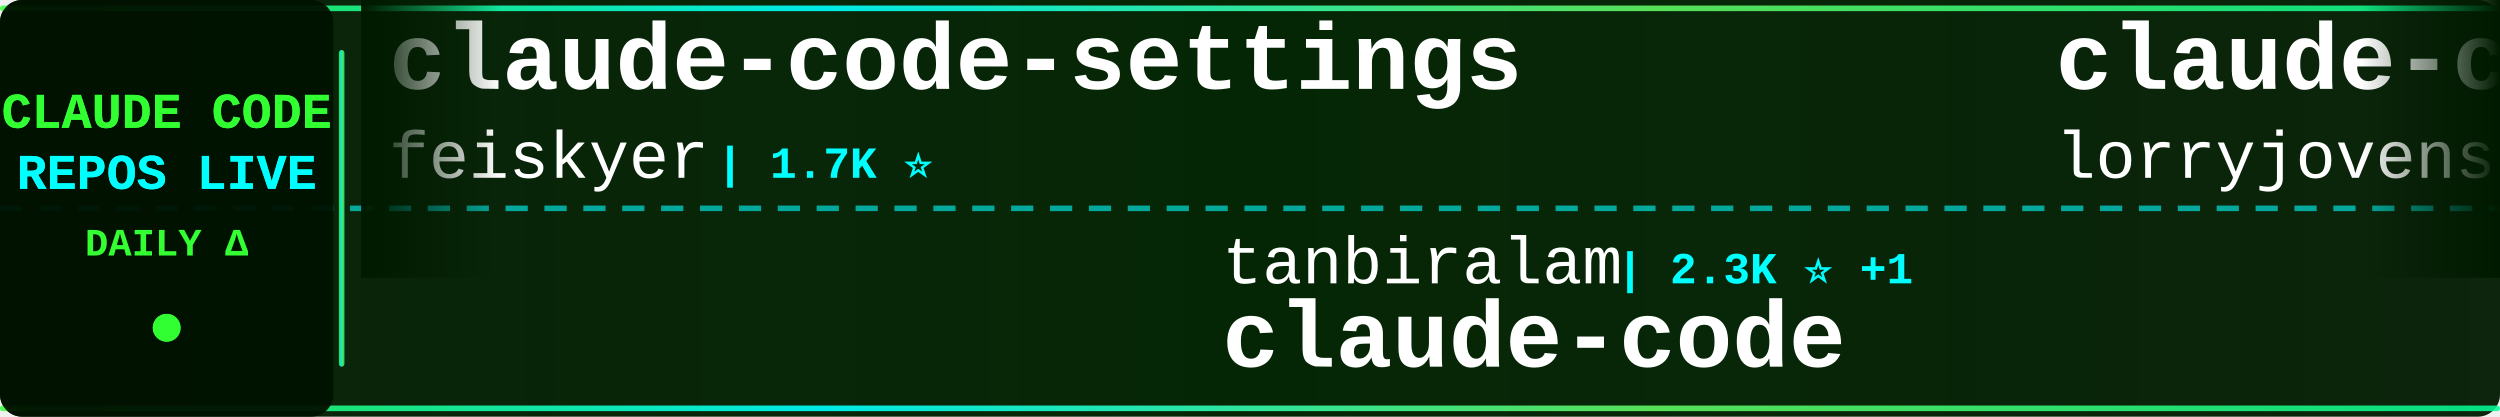
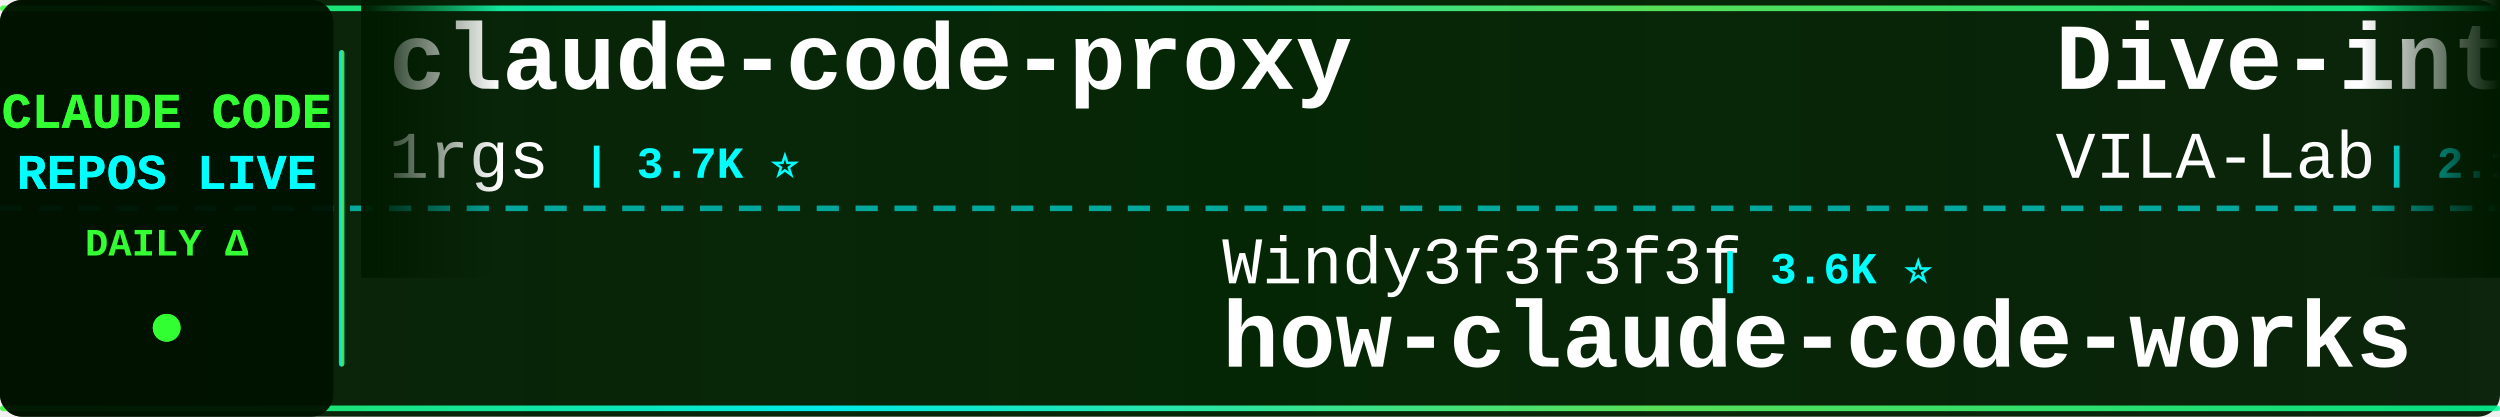
<svg xmlns="http://www.w3.org/2000/svg" width="900" height="150">
  <defs>
    <linearGradient id="tickerBg" x1="0%" y1="0%" x2="100%" y2="0%">
      <stop offset="0%" style="stop-color:#001a00;stop-opacity:0.95" />
      <stop offset="50%" style="stop-color:#002200;stop-opacity:0.98" />
      <stop offset="100%" style="stop-color:#001a00;stop-opacity:0.95" />
    </linearGradient>
    <linearGradient id="borderGrad" x1="0%" y1="0%" x2="100%" y2="0%">
      <stop offset="0%" style="stop-color:#33ff33;stop-opacity:0.85">
        <animate attributeName="stop-opacity" values="0.85;1;0.85" dur="2s" repeatCount="indefinite" />
      </stop>
      <stop offset="33%" style="stop-color:#00ffff;stop-opacity:0.9">
        <animate attributeName="stop-opacity" values="0.9;1;0.9" dur="2.2s" repeatCount="indefinite" />
      </stop>
      <stop offset="66%" style="stop-color:#66ff66;stop-opacity:0.85">
        <animate attributeName="stop-opacity" values="0.85;1;0.85" dur="1.8s" repeatCount="indefinite" />
      </stop>
      <stop offset="100%" style="stop-color:#00ff99;stop-opacity:0.85">
        <animate attributeName="stop-opacity" values="0.85;1;0.85" dur="2s" repeatCount="indefinite" />
      </stop>
    </linearGradient>
    <filter id="textGlow">
      <feGaussianBlur stdDeviation="0.1" result="coloredBlur" />
      <feMerge>
        <feMergeNode in="coloredBlur" />
        <feMergeNode in="SourceGraphic" />
      </feMerge>
    </filter>
    <filter id="metricGlow">
      <feGaussianBlur stdDeviation="0.2" result="coloredBlur" />
      <feMerge>
        <feMergeNode in="coloredBlur" />
        <feMergeNode in="SourceGraphic" />
      </feMerge>
    </filter>
    <linearGradient id="leftFade" x1="0%" y1="0%" x2="100%" y2="0%">
      <stop offset="0%" style="stop-color:#001a00;stop-opacity:1" />
      <stop offset="100%" style="stop-color:#001a00;stop-opacity:0" />
    </linearGradient>
    <linearGradient id="rightFade" x1="0%" y1="0%" x2="100%" y2="0%">
      <stop offset="0%" style="stop-color:#001a00;stop-opacity:0" />
      <stop offset="100%" style="stop-color:#001a00;stop-opacity:1" />
    </linearGradient>
  </defs>
  <rect width="900" height="150" fill="url(#tickerBg)" rx="8" />
  <rect x="0" y="2" width="900" height="2" fill="url(#borderGrad)" rx="1" />
  <rect x="0" y="146" width="900" height="2" fill="url(#borderGrad)" rx="1" />
  <line x1="0" y1="75" x2="900" y2="75" stroke="#00ffff" stroke-width="2" stroke-dasharray="8 6" opacity="0.6" />
  <rect x="0" y="0" width="120" height="150" fill="#001100" opacity="0.95" rx="8" />
  <text x="60" y="46" font-family="'Courier New', monospace" font-size="18" font-weight="bold" fill="#33ff33" text-anchor="middle" filter="url(#textGlow)">
    CLAUDE CODE
  </text>
  <text x="60" y="68" font-family="'Courier New', monospace" font-size="18" font-weight="bold" fill="#00ffff" text-anchor="middle" filter="url(#textGlow)">
    REPOS LIVE
  </text>
  <text x="60" y="92" font-family="'Courier New', monospace" font-size="14" font-weight="bold" fill="#33ff33" text-anchor="middle">
    DAILY Δ
  </text>
  <circle cx="60" cy="118" r="5" fill="#33ff33" filter="url(#metricGlow)">
    <animate attributeName="r" values="4;6;4" dur="1.5s" repeatCount="indefinite" />
    <animate attributeName="opacity" values="0.6;1;0.6" dur="1.5s" repeatCount="indefinite" />
  </circle>
  <rect x="122" y="18" width="2" height="114" fill="url(#borderGrad)" rx="1" />
  <clipPath id="tickerClip">
    <rect x="130" y="0" width="770" height="150" />
  </clipPath>
  <g clip-path="url(#tickerClip)">
    <g id="tickerItems">
      <animateTransform attributeName="transform" attributeType="XML" type="translate" from="0 0" to="-3000 0" dur="54s" repeatCount="indefinite" />
      <g transform="translate(0, 0)">
-         <text x="140" y="32" font-family="'Courier New', monospace" font-size="34" font-weight="bold" fill="#ffffff">claude-code-settings</text>
-         <text x="140" y="64" font-family="'Courier New', monospace" font-size="24" font-weight="normal" fill="#ffffff" opacity="1.0">feiskyer</text>
-         <text x="258" y="64" font-family="'Courier New', monospace" font-size="16" font-weight="bold" fill="#00ffff"> | 1.7K ⭐</text>
+         <text x="140" y="32" font-family="'Courier New', monospace" font-size="34" font-weight="bold" fill="#ffffff">claude-code-proxy</text>
+         <text x="140" y="64" font-family="'Courier New', monospace" font-size="24" font-weight="normal" fill="#ffffff" opacity="1.0">1rgs</text>
+         <text x="210" y="64" font-family="'Courier New', monospace" font-size="16" font-weight="bold" fill="#00ffff"> | 3.7K ⭐</text>
      </g>
      <g transform="translate(300, 0)">
-         <text x="140" y="102" font-family="'Courier New', monospace" font-size="24" font-weight="normal" fill="#ffffff" opacity="1.0">tanbiralam</text>
-         <text x="282" y="102" font-family="'Courier New', monospace" font-size="16" font-weight="bold" fill="#00ffff"> | 2.3K ⭐ +1</text>
-         <text x="140" y="132" font-family="'Courier New', monospace" font-size="34" font-weight="bold" fill="#ffffff">claude-code</text>
+         <text x="140" y="102" font-family="'Courier New', monospace" font-size="24" font-weight="normal" fill="#ffffff" opacity="1.0">Windy3f3f3f3f</text>
+         <text x="318" y="102" font-family="'Courier New', monospace" font-size="16" font-weight="bold" fill="#00ffff"> | 3.6K ⭐</text>
+         <text x="140" y="132" font-family="'Courier New', monospace" font-size="34" font-weight="bold" fill="#ffffff">how-claude-code-works</text>
      </g>
      <g transform="translate(600, 0)">
-         <text x="140" y="32" font-family="'Courier New', monospace" font-size="34" font-weight="bold" fill="#ffffff">claude-code-rust</text>
-         <text x="140" y="64" font-family="'Courier New', monospace" font-size="24" font-weight="normal" fill="#ffffff" opacity="1.0">lorryjovens-hub</text>
-         <text x="342" y="64" font-family="'Courier New', monospace" font-size="16" font-weight="bold" fill="#00ffff"> | 1.7K ⭐</text>
+         <text x="140" y="32" font-family="'Courier New', monospace" font-size="34" font-weight="bold" fill="#ffffff">Dive-into-Claude-Code</text>
+         <text x="140" y="64" font-family="'Courier New', monospace" font-size="24" font-weight="normal" fill="#ffffff" opacity="1.0">VILA-Lab</text>
+         <text x="258" y="64" font-family="'Courier New', monospace" font-size="16" font-weight="bold" fill="#00ffff"> | 2.1K ⭐</text>
      </g>
      <g transform="translate(900, 0)">
-         <text x="140" y="102" font-family="'Courier New', monospace" font-size="24" font-weight="normal" fill="#ffffff" opacity="1.0">darcyegb</text>
-         <text x="258" y="102" font-family="'Courier New', monospace" font-size="16" font-weight="bold" fill="#00ffff"> | 762 ⭐</text>
-         <text x="140" y="132" font-family="'Courier New', monospace" font-size="34" font-weight="bold" fill="#ffffff">ClaudeCodeAgents</text>
+         <text x="140" y="102" font-family="'Courier New', monospace" font-size="24" font-weight="normal" fill="#ffffff" opacity="1.0">feiskyer</text>
+         <text x="258" y="102" font-family="'Courier New', monospace" font-size="16" font-weight="bold" fill="#00ffff"> | 1.7K ⭐</text>
+         <text x="140" y="132" font-family="'Courier New', monospace" font-size="34" font-weight="bold" fill="#ffffff">claude-code-settings</text>
      </g>
      <g transform="translate(1200, 0)">
-         <text x="140" y="32" font-family="'Courier New', monospace" font-size="34" font-weight="bold" fill="#ffffff">claude-code-templates</text>
-         <text x="140" y="64" font-family="'Courier New', monospace" font-size="24" font-weight="normal" fill="#ffffff" opacity="1.0">davila7</text>
-         <text x="246" y="64" font-family="'Courier New', monospace" font-size="16" font-weight="bold" fill="#00ffff"> | 30.7K ⭐ +5</text>
+         <text x="140" y="32" font-family="'Courier New', monospace" font-size="34" font-weight="bold" fill="#ffffff">pi-vs-claude-code</text>
+         <text x="140" y="64" font-family="'Courier New', monospace" font-size="24" font-weight="normal" fill="#ffffff" opacity="1.0">disler</text>
+         <text x="234" y="64" font-family="'Courier New', monospace" font-size="16" font-weight="bold" fill="#00ffff"> | 1.7K ⭐</text>
      </g>
      <g transform="translate(1500, 0)">
-         <text x="140" y="102" font-family="'Courier New', monospace" font-size="24" font-weight="normal" fill="#ffffff" opacity="1.0">fazxes</text>
-         <text x="234" y="102" font-family="'Courier New', monospace" font-size="16" font-weight="bold" fill="#00ffff"> | 240 ⭐</text>
+         <text x="140" y="102" font-family="'Courier New', monospace" font-size="24" font-weight="normal" fill="#ffffff" opacity="1.0">FlorianBruniaux</text>
+         <text x="342" y="102" font-family="'Courier New', monospace" font-size="16" font-weight="bold" fill="#00ffff"> | 6.0K ⭐</text>
+         <text x="140" y="132" font-family="'Courier New', monospace" font-size="34" font-weight="bold" fill="#ffffff">claude-code-ultimate-gui...</text>
+       </g>
+       <g transform="translate(1800, 0)">
+         <text x="140" y="32" font-family="'Courier New', monospace" font-size="34" font-weight="bold" fill="#ffffff">claude-code</text>
+         <text x="140" y="64" font-family="'Courier New', monospace" font-size="24" font-weight="normal" fill="#ffffff" opacity="1.0">ochamber</text>
+         <text x="258" y="64" font-family="'Courier New', monospace" font-size="16" font-weight="bold" fill="#00ffff"> | 3 ⭐</text>
+       </g>
+       <g transform="translate(2100, 0)">
+         <text x="140" y="102" font-family="'Courier New', monospace" font-size="24" font-weight="normal" fill="#ffffff" opacity="1.0">zstmfhy</text>
+         <text x="246" y="102" font-family="'Courier New', monospace" font-size="16" font-weight="bold" fill="#00ffff"> | 189 ⭐</text>
        <text x="140" y="132" font-family="'Courier New', monospace" font-size="34" font-weight="bold" fill="#ffffff">Claude-code</text>
      </g>
-       <g transform="translate(1800, 0)">
-         <text x="140" y="32" font-family="'Courier New', monospace" font-size="34" font-weight="bold" fill="#ffffff">everything-claude-code-z...</text>
-         <text x="140" y="64" font-family="'Courier New', monospace" font-size="24" font-weight="normal" fill="#ffffff" opacity="1.0">xu-xiang</text>
-         <text x="258" y="64" font-family="'Courier New', monospace" font-size="16" font-weight="bold" fill="#00ffff"> | 1.9K ⭐</text>
-       </g>
-       <g transform="translate(2100, 0)">
-         <text x="140" y="102" font-family="'Courier New', monospace" font-size="24" font-weight="normal" fill="#ffffff" opacity="1.0">anthropics</text>
-         <text x="282" y="102" font-family="'Courier New', monospace" font-size="16" font-weight="bold" fill="#00ffff"> | 176.3K ⭐ +62</text>
-         <text x="140" y="132" font-family="'Courier New', monospace" font-size="34" font-weight="bold" fill="#ffffff">skills</text>
-       </g>
      <g transform="translate(2400, 0)">
-         <text x="140" y="32" font-family="'Courier New', monospace" font-size="34" font-weight="bold" fill="#ffffff">claude-code-proxy</text>
-         <text x="140" y="64" font-family="'Courier New', monospace" font-size="24" font-weight="normal" fill="#ffffff" opacity="1.0">fuergaosi233</text>
-         <text x="306" y="64" font-family="'Courier New', monospace" font-size="16" font-weight="bold" fill="#00ffff"> | 2.8K ⭐ +1</text>
+         <text x="140" y="32" font-family="'Courier New', monospace" font-size="34" font-weight="bold" fill="#ffffff">claude-code-from-scratch</text>
+         <text x="140" y="64" font-family="'Courier New', monospace" font-size="24" font-weight="normal" fill="#ffffff" opacity="1.0">Windy3f3f3f3f</text>
+         <text x="318" y="64" font-family="'Courier New', monospace" font-size="16" font-weight="bold" fill="#00ffff"> | 2.7K ⭐</text>
      </g>
      <g transform="translate(2700, 0)">
-         <text x="140" y="102" font-family="'Courier New', monospace" font-size="24" font-weight="normal" fill="#ffffff" opacity="1.0">Chachamaru127</text>
-         <text x="318" y="102" font-family="'Courier New', monospace" font-size="16" font-weight="bold" fill="#00ffff"> | 3.1K ⭐ +1</text>
-         <text x="140" y="132" font-family="'Courier New', monospace" font-size="34" font-weight="bold" fill="#ffffff">claude-code-harness</text>
+         <text x="140" y="102" font-family="'Courier New', monospace" font-size="24" font-weight="normal" fill="#ffffff" opacity="1.0">disler</text>
+         <text x="234" y="102" font-family="'Courier New', monospace" font-size="16" font-weight="bold" fill="#00ffff"> | 3.9K ⭐</text>
+         <text x="140" y="132" font-family="'Courier New', monospace" font-size="34" font-weight="bold" fill="#ffffff">claude-code-hooks-master...</text>
      </g>
      <g transform="translate(3000, 0)">
-         <text x="140" y="32" font-family="'Courier New', monospace" font-size="34" font-weight="bold" fill="#ffffff">claude-code-settings</text>
-         <text x="140" y="64" font-family="'Courier New', monospace" font-size="24" font-weight="normal" fill="#ffffff" opacity="1.0">feiskyer</text>
-         <text x="258" y="64" font-family="'Courier New', monospace" font-size="16" font-weight="bold" fill="#00ffff"> | 1.7K ⭐</text>
+         <text x="140" y="32" font-family="'Courier New', monospace" font-size="34" font-weight="bold" fill="#ffffff">claude-code-proxy</text>
+         <text x="140" y="64" font-family="'Courier New', monospace" font-size="24" font-weight="normal" fill="#ffffff" opacity="1.0">1rgs</text>
+         <text x="210" y="64" font-family="'Courier New', monospace" font-size="16" font-weight="bold" fill="#00ffff"> | 3.7K ⭐</text>
      </g>
      <g transform="translate(3300, 0)">
-         <text x="140" y="102" font-family="'Courier New', monospace" font-size="24" font-weight="normal" fill="#ffffff" opacity="1.0">tanbiralam</text>
-         <text x="282" y="102" font-family="'Courier New', monospace" font-size="16" font-weight="bold" fill="#00ffff"> | 2.3K ⭐ +1</text>
-         <text x="140" y="132" font-family="'Courier New', monospace" font-size="34" font-weight="bold" fill="#ffffff">claude-code</text>
+         <text x="140" y="102" font-family="'Courier New', monospace" font-size="24" font-weight="normal" fill="#ffffff" opacity="1.0">Windy3f3f3f3f</text>
+         <text x="318" y="102" font-family="'Courier New', monospace" font-size="16" font-weight="bold" fill="#00ffff"> | 3.6K ⭐</text>
+         <text x="140" y="132" font-family="'Courier New', monospace" font-size="34" font-weight="bold" fill="#ffffff">how-claude-code-works</text>
      </g>
      <g transform="translate(3600, 0)">
-         <text x="140" y="32" font-family="'Courier New', monospace" font-size="34" font-weight="bold" fill="#ffffff">claude-code-rust</text>
-         <text x="140" y="64" font-family="'Courier New', monospace" font-size="24" font-weight="normal" fill="#ffffff" opacity="1.0">lorryjovens-hub</text>
-         <text x="342" y="64" font-family="'Courier New', monospace" font-size="16" font-weight="bold" fill="#00ffff"> | 1.7K ⭐</text>
+         <text x="140" y="32" font-family="'Courier New', monospace" font-size="34" font-weight="bold" fill="#ffffff">Dive-into-Claude-Code</text>
+         <text x="140" y="64" font-family="'Courier New', monospace" font-size="24" font-weight="normal" fill="#ffffff" opacity="1.0">VILA-Lab</text>
+         <text x="258" y="64" font-family="'Courier New', monospace" font-size="16" font-weight="bold" fill="#00ffff"> | 2.1K ⭐</text>
      </g>
      <g transform="translate(3900, 0)">
-         <text x="140" y="102" font-family="'Courier New', monospace" font-size="24" font-weight="normal" fill="#ffffff" opacity="1.0">darcyegb</text>
-         <text x="258" y="102" font-family="'Courier New', monospace" font-size="16" font-weight="bold" fill="#00ffff"> | 762 ⭐</text>
-         <text x="140" y="132" font-family="'Courier New', monospace" font-size="34" font-weight="bold" fill="#ffffff">ClaudeCodeAgents</text>
+         <text x="140" y="102" font-family="'Courier New', monospace" font-size="24" font-weight="normal" fill="#ffffff" opacity="1.0">feiskyer</text>
+         <text x="258" y="102" font-family="'Courier New', monospace" font-size="16" font-weight="bold" fill="#00ffff"> | 1.7K ⭐</text>
+         <text x="140" y="132" font-family="'Courier New', monospace" font-size="34" font-weight="bold" fill="#ffffff">claude-code-settings</text>
      </g>
    </g>
  </g>
  <rect x="130" y="0" width="50" height="100" fill="url(#leftFade)" />
  <rect x="850" y="0" width="50" height="100" fill="url(#rightFade)" />
</svg>
